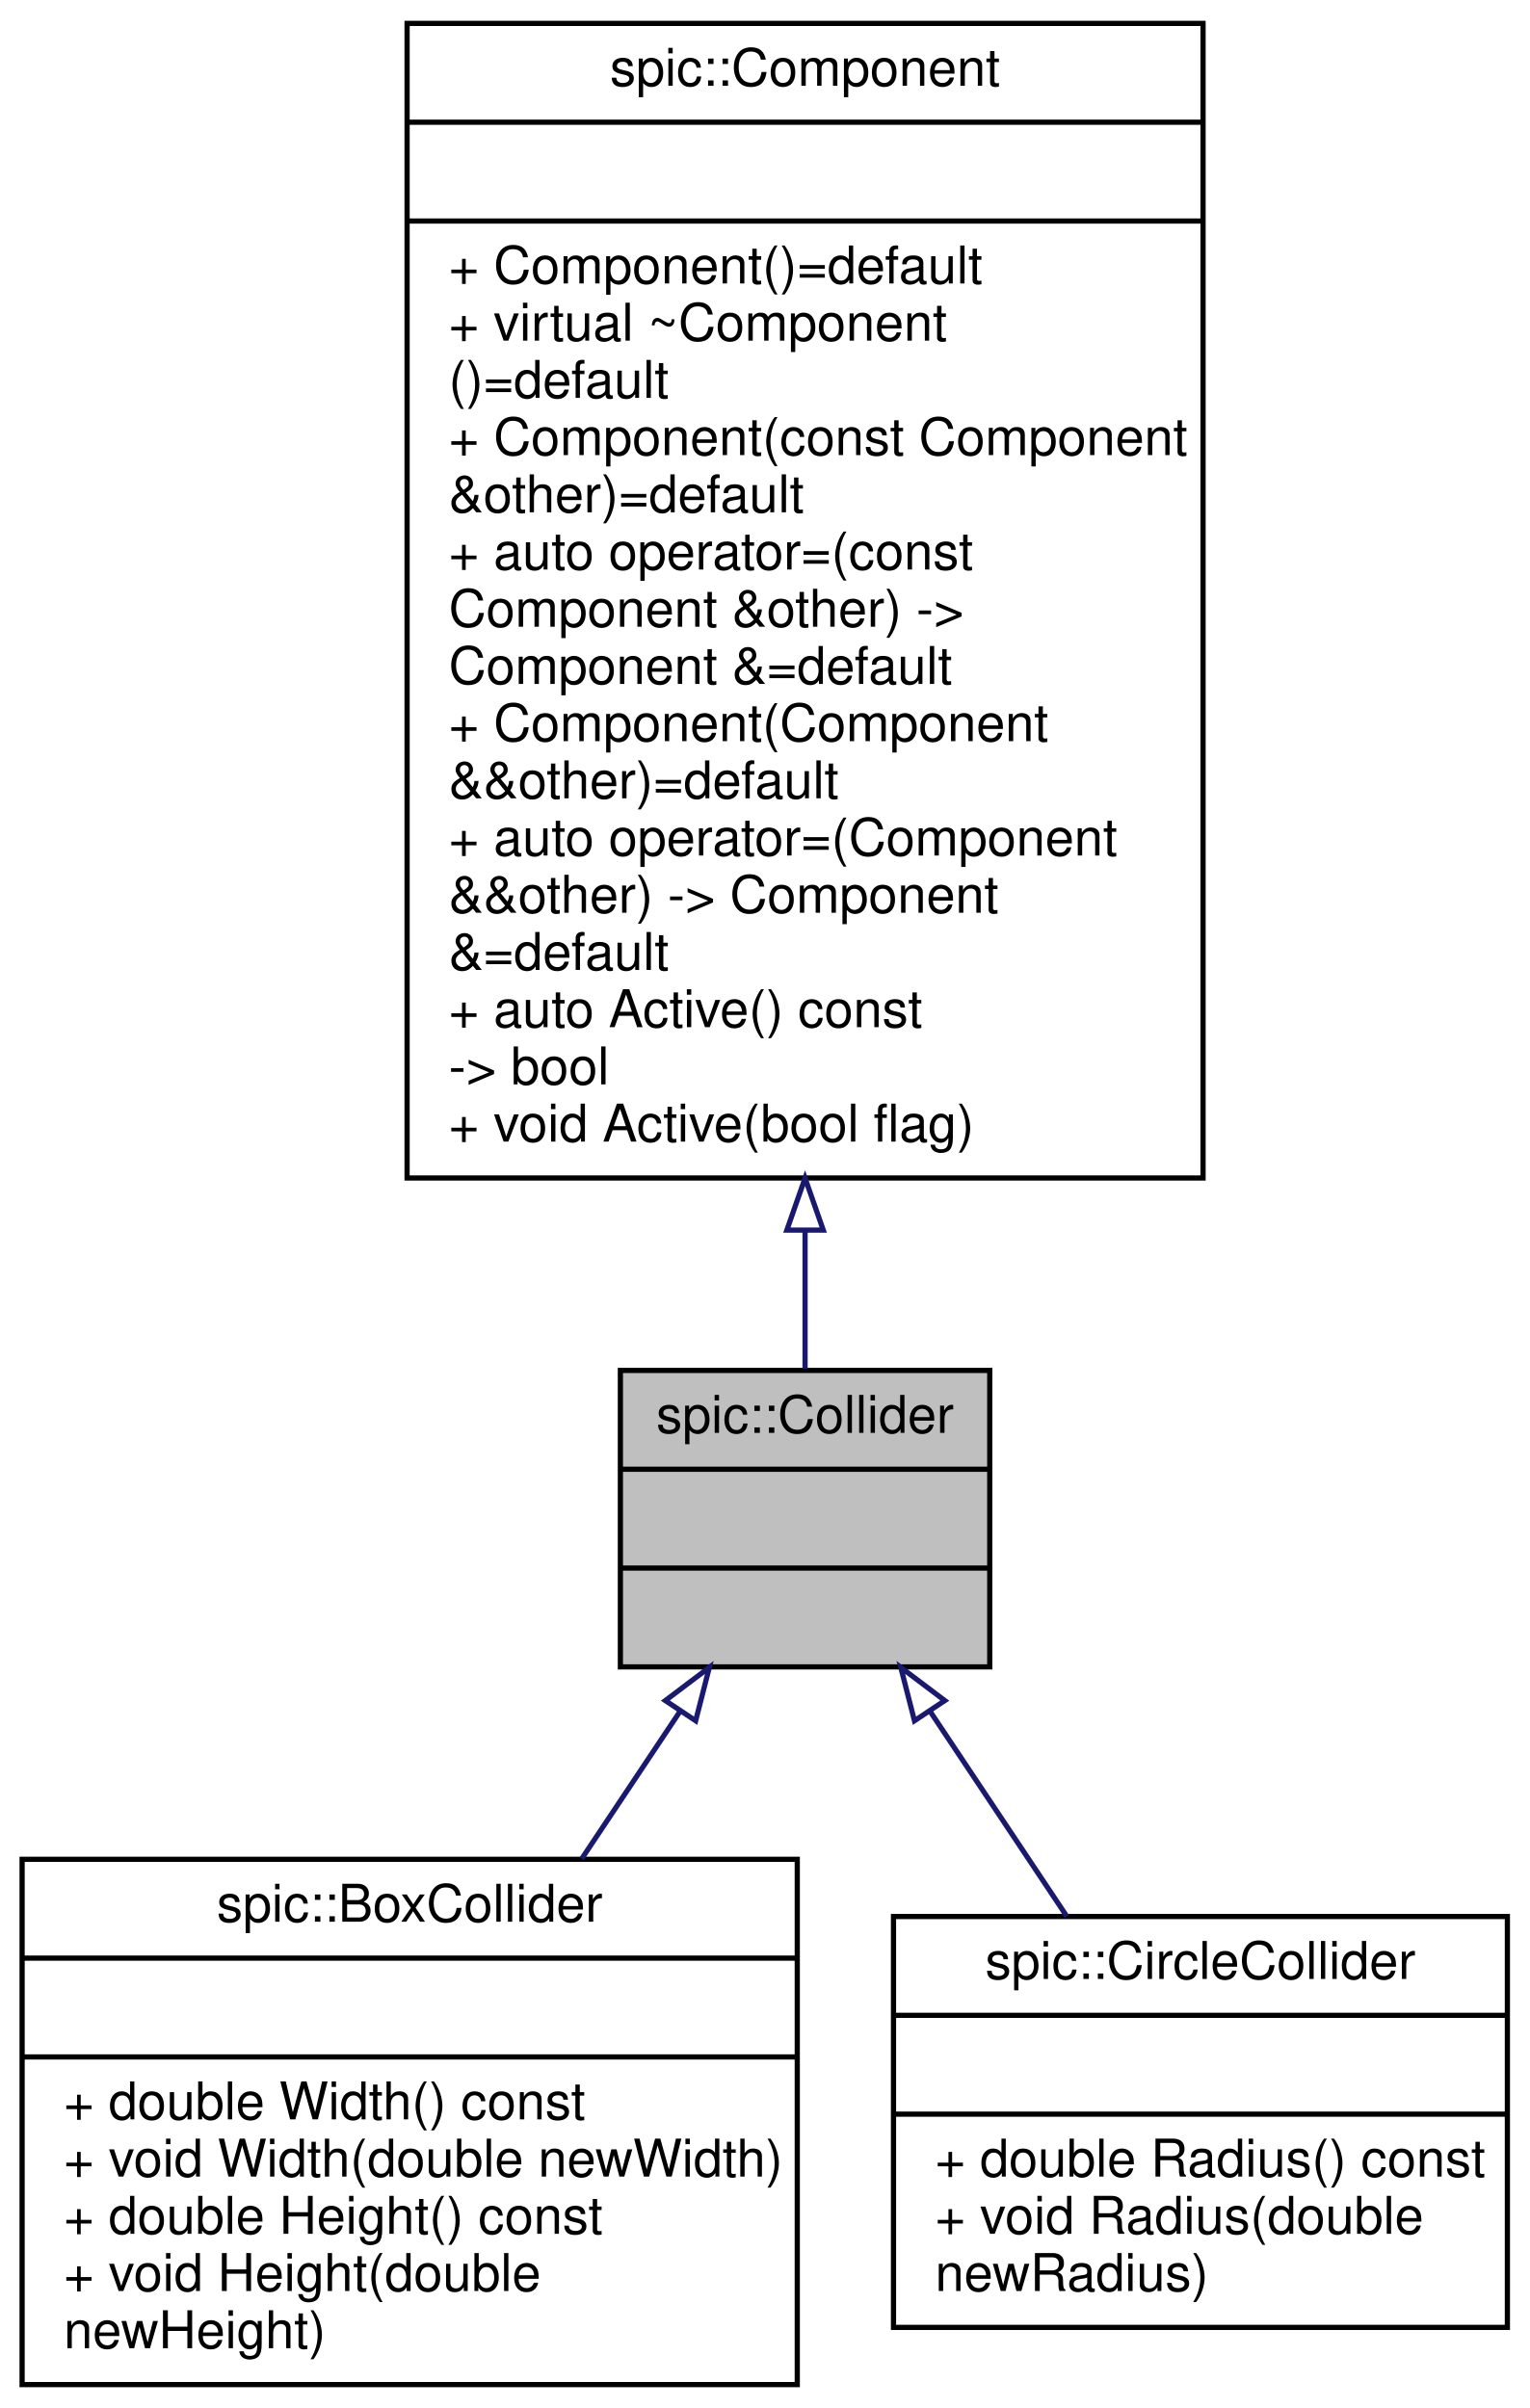
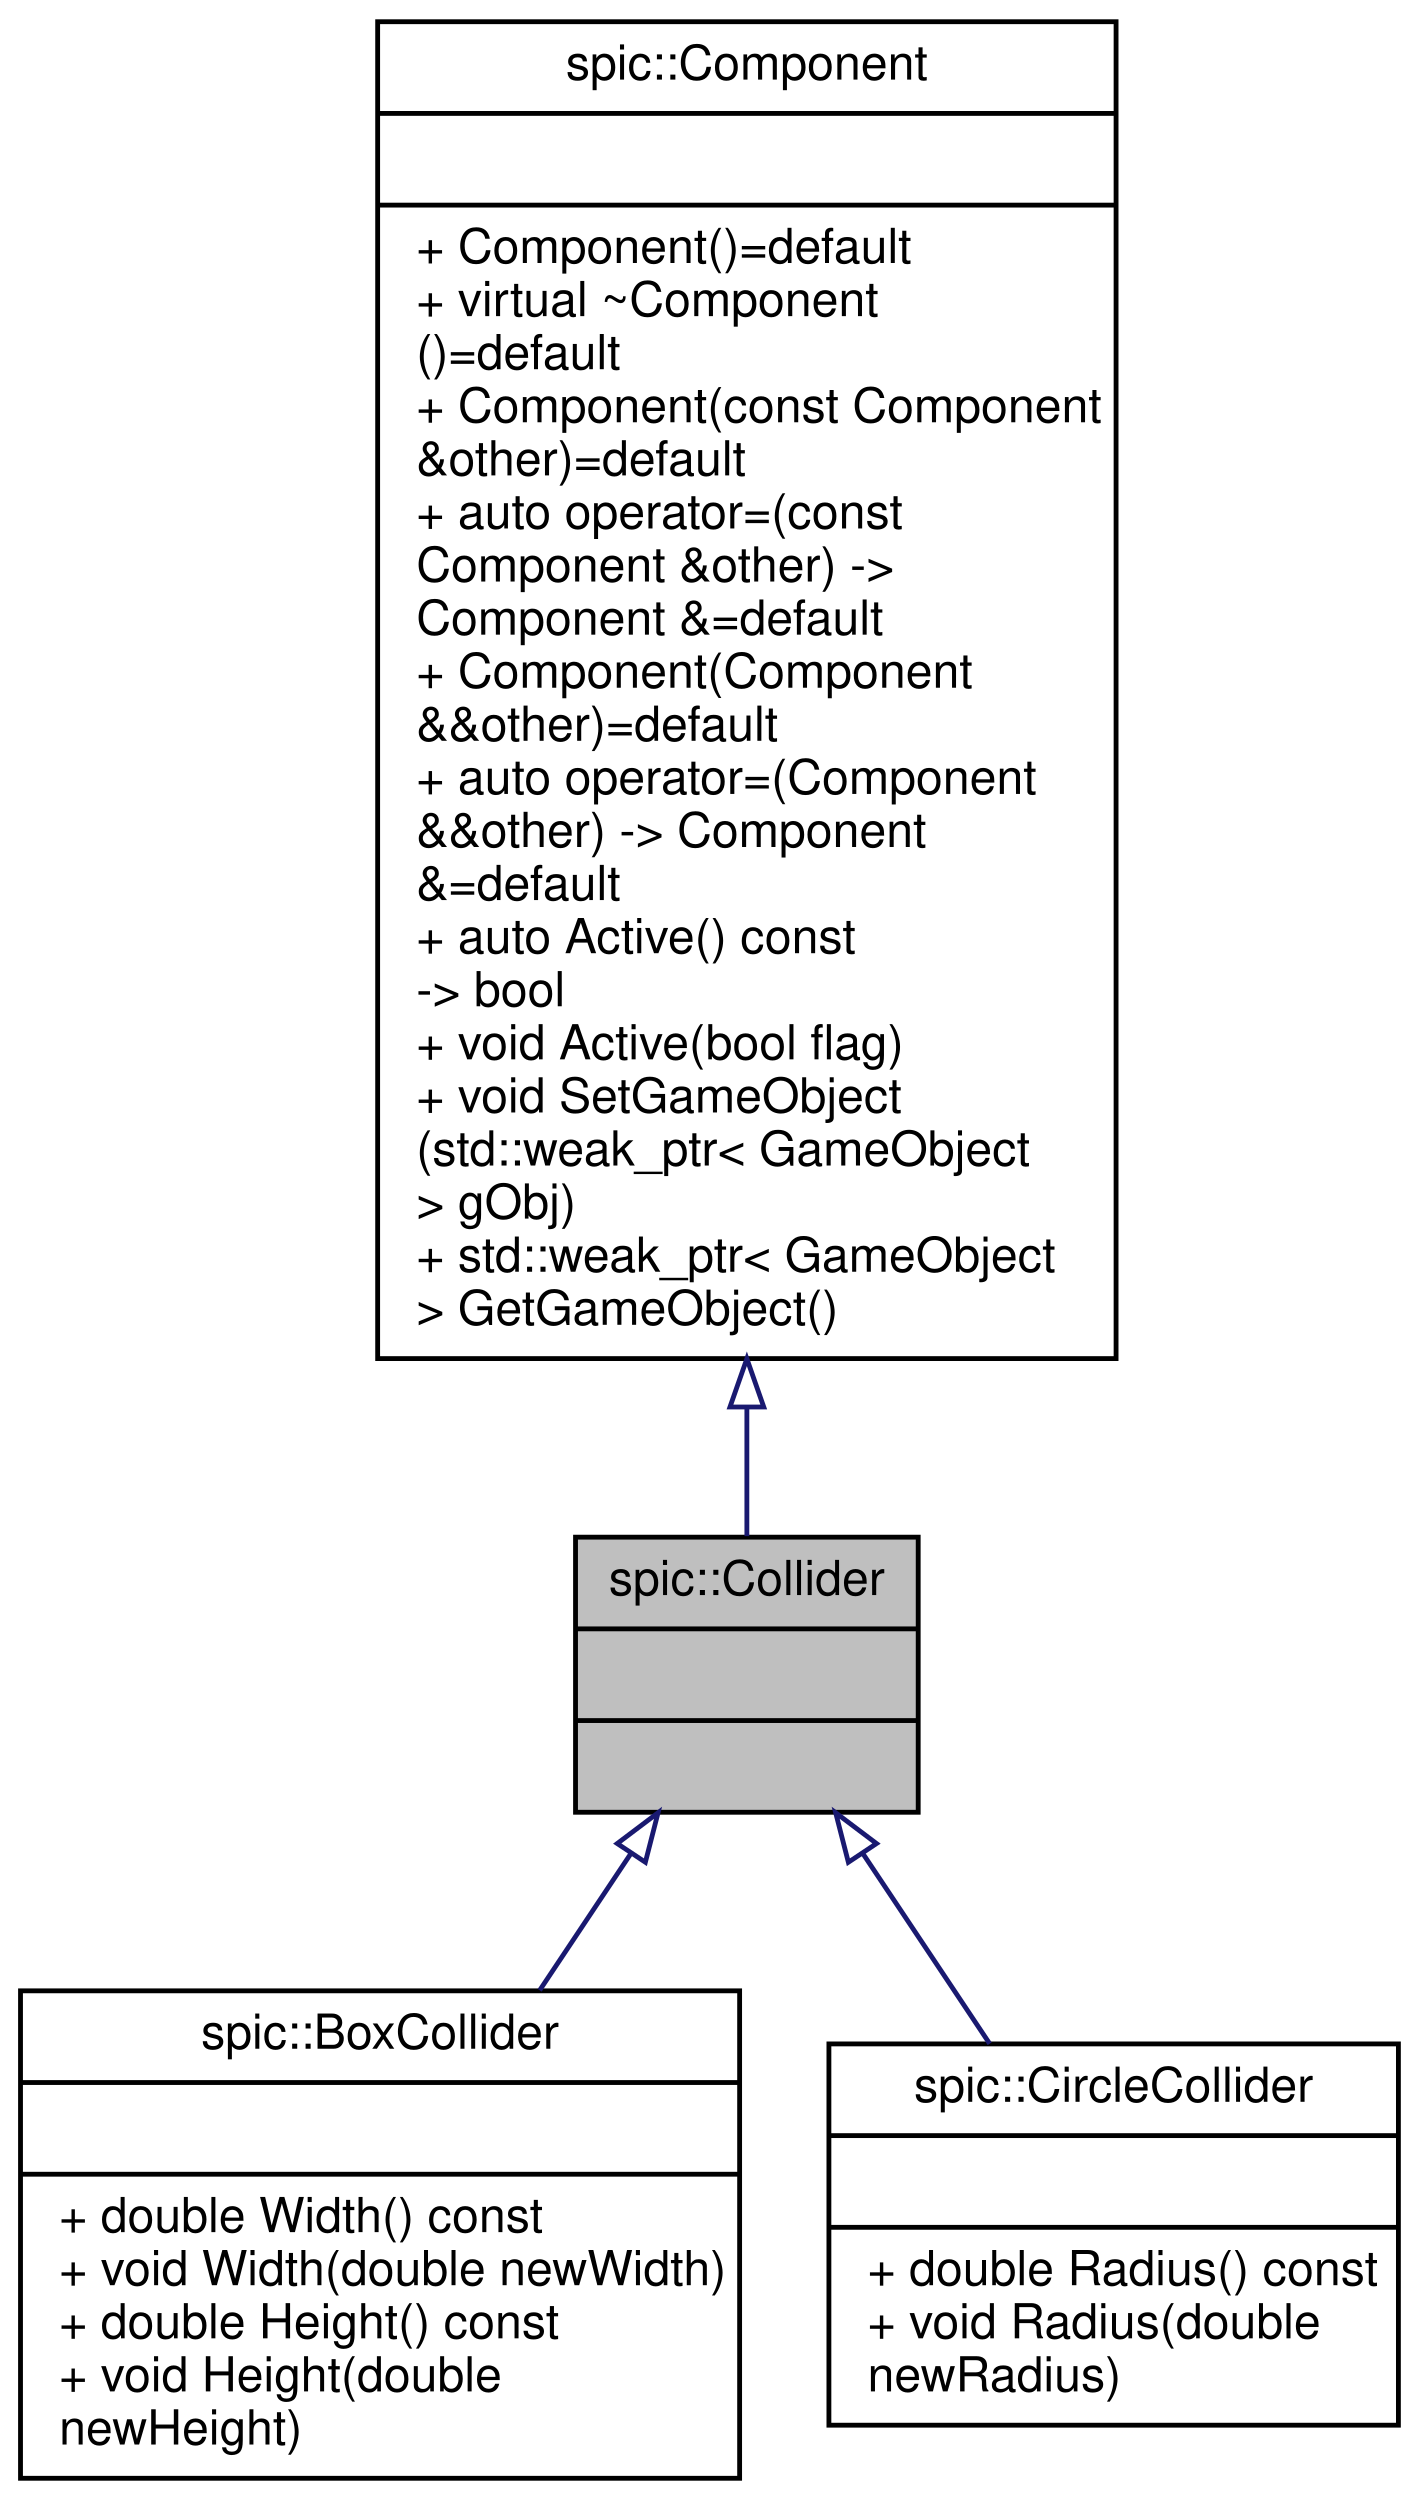
- <svg xmlns="http://www.w3.org/2000/svg" xmlns:xlink="http://www.w3.org/1999/xlink" width="294pt" height="463pt" viewBox="0.00 0.00 293.50 463.00">
-   <g id="graph0" class="graph" transform="scale(1 1) rotate(0) translate(4 459)">
+ <svg xmlns="http://www.w3.org/2000/svg" xmlns:xlink="http://www.w3.org/1999/xlink" width="294pt" height="518pt" viewBox="0.00 0.00 293.50 518.00">
+   <g id="graph0" class="graph" transform="scale(1 1) rotate(0) translate(4 514)">
    <g id="node1" class="node">
      <g id="a_node1">
        <a xlink:title="The base class for all colliders. @spicapi.">
          <polygon fill="#bfbfbf" stroke="black" points="115,-138.5 115,-195.5 186,-195.5 186,-138.5 115,-138.5" />
          <text text-anchor="middle" x="150.5" y="-183.5" font-family="Helvetica,sans-Serif" font-size="10.00">spic::Collider</text>
          <polyline fill="none" stroke="black" points="115,-176.5 186,-176.5 " />
          <text text-anchor="middle" x="150.5" y="-164.5" font-family="Helvetica,sans-Serif" font-size="10.00"> </text>
          <polyline fill="none" stroke="black" points="115,-157.5 186,-157.5 " />
          <text text-anchor="middle" x="150.5" y="-145.5" font-family="Helvetica,sans-Serif" font-size="10.00"> </text>
        </a>
      </g>
    </g>
    <g id="node3" class="node">
      <g id="a_node3">
        <a xlink:href="classspic_1_1BoxCollider.html" target="_top" xlink:title="A collider which represents a rectangular collision area.">
          <polygon fill="none" stroke="black" points="0,-0.5 0,-101.5 149,-101.5 149,-0.5 0,-0.5" />
          <text text-anchor="middle" x="74.5" y="-89.5" font-family="Helvetica,sans-Serif" font-size="10.00">spic::BoxCollider</text>
          <polyline fill="none" stroke="black" points="0,-82.5 149,-82.5 " />
          <text text-anchor="middle" x="74.5" y="-70.5" font-family="Helvetica,sans-Serif" font-size="10.00"> </text>
          <polyline fill="none" stroke="black" points="0,-63.5 149,-63.5 " />
          <text text-anchor="start" x="8" y="-51.5" font-family="Helvetica,sans-Serif" font-size="10.00">+ double Width() const</text>
          <text text-anchor="start" x="8" y="-40.5" font-family="Helvetica,sans-Serif" font-size="10.00">+ void Width(double newWidth)</text>
          <text text-anchor="start" x="8" y="-29.5" font-family="Helvetica,sans-Serif" font-size="10.00">+ double Height() const</text>
          <text text-anchor="start" x="8" y="-18.5" font-family="Helvetica,sans-Serif" font-size="10.00">+ void Height(double</text>
          <text text-anchor="start" x="8" y="-7.5" font-family="Helvetica,sans-Serif" font-size="10.00"> newHeight)</text>
        </a>
      </g>
    </g>
    <g id="edge2" class="edge">
      <path fill="none" stroke="midnightblue" d="M126.53,-130.04C120.51,-121.01 113.95,-111.17 107.57,-101.61" />
      <polygon fill="none" stroke="midnightblue" points="123.64,-132.02 132.1,-138.4 129.47,-128.14 123.64,-132.02" />
    </g>
    <g id="node4" class="node">
      <g id="a_node4">
        <a xlink:href="classspic_1_1CircleCollider.html" target="_top" xlink:title="A collider which represents a circular collision area.">
          <polygon fill="none" stroke="black" points="167.5,-11.5 167.5,-90.5 285.5,-90.5 285.5,-11.5 167.5,-11.5" />
          <text text-anchor="middle" x="226.5" y="-78.5" font-family="Helvetica,sans-Serif" font-size="10.00">spic::CircleCollider</text>
          <polyline fill="none" stroke="black" points="167.5,-71.5 285.5,-71.5 " />
          <text text-anchor="middle" x="226.5" y="-59.5" font-family="Helvetica,sans-Serif" font-size="10.00"> </text>
          <polyline fill="none" stroke="black" points="167.5,-52.5 285.5,-52.5 " />
          <text text-anchor="start" x="175.5" y="-40.5" font-family="Helvetica,sans-Serif" font-size="10.00">+ double Radius() const</text>
          <text text-anchor="start" x="175.5" y="-29.5" font-family="Helvetica,sans-Serif" font-size="10.00">+ void Radius(double</text>
          <text text-anchor="start" x="175.5" y="-18.5" font-family="Helvetica,sans-Serif" font-size="10.00"> newRadius)</text>
        </a>
      </g>
    </g>
    <g id="edge3" class="edge">
      <path fill="none" stroke="midnightblue" d="M174.5,-130C182.87,-117.44 192.3,-103.3 200.81,-90.54" />
      <polygon fill="none" stroke="midnightblue" points="171.53,-128.14 168.9,-138.4 177.36,-132.02 171.53,-128.14" />
    </g>
    <g id="node2" class="node">
      <g id="a_node2">
        <a xlink:href="classspic_1_1Component.html" target="_top" xlink:title="Base class for all components.">
-           <polygon fill="none" stroke="black" points="74,-232.5 74,-454.5 227,-454.5 227,-232.5 74,-232.5" />
-           <text text-anchor="middle" x="150.5" y="-442.5" font-family="Helvetica,sans-Serif" font-size="10.00">spic::Component</text>
-           <polyline fill="none" stroke="black" points="74,-435.5 227,-435.5 " />
-           <text text-anchor="middle" x="150.5" y="-423.5" font-family="Helvetica,sans-Serif" font-size="10.00"> </text>
-           <polyline fill="none" stroke="black" points="74,-416.5 227,-416.5 " />
-           <text text-anchor="start" x="82" y="-404.5" font-family="Helvetica,sans-Serif" font-size="10.00">+ Component()=default</text>
-           <text text-anchor="start" x="82" y="-393.5" font-family="Helvetica,sans-Serif" font-size="10.00">+ virtual ~Component</text>
-           <text text-anchor="start" x="82" y="-382.5" font-family="Helvetica,sans-Serif" font-size="10.00">()=default</text>
-           <text text-anchor="start" x="82" y="-371.5" font-family="Helvetica,sans-Serif" font-size="10.00">+ Component(const Component</text>
-           <text text-anchor="start" x="82" y="-360.5" font-family="Helvetica,sans-Serif" font-size="10.00"> &amp;other)=default</text>
-           <text text-anchor="start" x="82" y="-349.5" font-family="Helvetica,sans-Serif" font-size="10.00">+ auto operator=(const</text>
-           <text text-anchor="start" x="82" y="-338.5" font-family="Helvetica,sans-Serif" font-size="10.00"> Component &amp;other) -&gt;</text>
-           <text text-anchor="start" x="82" y="-327.5" font-family="Helvetica,sans-Serif" font-size="10.00"> Component &amp;=default</text>
-           <text text-anchor="start" x="82" y="-316.5" font-family="Helvetica,sans-Serif" font-size="10.00">+ Component(Component</text>
-           <text text-anchor="start" x="82" y="-305.5" font-family="Helvetica,sans-Serif" font-size="10.00"> &amp;&amp;other)=default</text>
-           <text text-anchor="start" x="82" y="-294.5" font-family="Helvetica,sans-Serif" font-size="10.00">+ auto operator=(Component</text>
-           <text text-anchor="start" x="82" y="-283.5" font-family="Helvetica,sans-Serif" font-size="10.00"> &amp;&amp;other) -&gt; Component</text>
-           <text text-anchor="start" x="82" y="-272.5" font-family="Helvetica,sans-Serif" font-size="10.00"> &amp;=default</text>
-           <text text-anchor="start" x="82" y="-261.5" font-family="Helvetica,sans-Serif" font-size="10.00">+ auto Active() const</text>
-           <text text-anchor="start" x="82" y="-250.5" font-family="Helvetica,sans-Serif" font-size="10.00"> -&gt; bool</text>
-           <text text-anchor="start" x="82" y="-239.5" font-family="Helvetica,sans-Serif" font-size="10.00">+ void Active(bool flag)</text>
+           <polygon fill="none" stroke="black" points="74,-232.5 74,-509.5 227,-509.5 227,-232.5 74,-232.5" />
+           <text text-anchor="middle" x="150.5" y="-497.5" font-family="Helvetica,sans-Serif" font-size="10.00">spic::Component</text>
+           <polyline fill="none" stroke="black" points="74,-490.5 227,-490.5 " />
+           <text text-anchor="middle" x="150.5" y="-478.5" font-family="Helvetica,sans-Serif" font-size="10.00"> </text>
+           <polyline fill="none" stroke="black" points="74,-471.5 227,-471.5 " />
+           <text text-anchor="start" x="82" y="-459.5" font-family="Helvetica,sans-Serif" font-size="10.00">+ Component()=default</text>
+           <text text-anchor="start" x="82" y="-448.5" font-family="Helvetica,sans-Serif" font-size="10.00">+ virtual ~Component</text>
+           <text text-anchor="start" x="82" y="-437.5" font-family="Helvetica,sans-Serif" font-size="10.00">()=default</text>
+           <text text-anchor="start" x="82" y="-426.5" font-family="Helvetica,sans-Serif" font-size="10.00">+ Component(const Component</text>
+           <text text-anchor="start" x="82" y="-415.5" font-family="Helvetica,sans-Serif" font-size="10.00"> &amp;other)=default</text>
+           <text text-anchor="start" x="82" y="-404.5" font-family="Helvetica,sans-Serif" font-size="10.00">+ auto operator=(const</text>
+           <text text-anchor="start" x="82" y="-393.5" font-family="Helvetica,sans-Serif" font-size="10.00"> Component &amp;other) -&gt;</text>
+           <text text-anchor="start" x="82" y="-382.5" font-family="Helvetica,sans-Serif" font-size="10.00"> Component &amp;=default</text>
+           <text text-anchor="start" x="82" y="-371.5" font-family="Helvetica,sans-Serif" font-size="10.00">+ Component(Component</text>
+           <text text-anchor="start" x="82" y="-360.5" font-family="Helvetica,sans-Serif" font-size="10.00"> &amp;&amp;other)=default</text>
+           <text text-anchor="start" x="82" y="-349.5" font-family="Helvetica,sans-Serif" font-size="10.00">+ auto operator=(Component</text>
+           <text text-anchor="start" x="82" y="-338.5" font-family="Helvetica,sans-Serif" font-size="10.00"> &amp;&amp;other) -&gt; Component</text>
+           <text text-anchor="start" x="82" y="-327.5" font-family="Helvetica,sans-Serif" font-size="10.00"> &amp;=default</text>
+           <text text-anchor="start" x="82" y="-316.5" font-family="Helvetica,sans-Serif" font-size="10.00">+ auto Active() const</text>
+           <text text-anchor="start" x="82" y="-305.5" font-family="Helvetica,sans-Serif" font-size="10.00"> -&gt; bool</text>
+           <text text-anchor="start" x="82" y="-294.5" font-family="Helvetica,sans-Serif" font-size="10.00">+ void Active(bool flag)</text>
+           <text text-anchor="start" x="82" y="-283.5" font-family="Helvetica,sans-Serif" font-size="10.00">+ void SetGameObject</text>
+           <text text-anchor="start" x="82" y="-272.5" font-family="Helvetica,sans-Serif" font-size="10.00">(std::weak_ptr&lt; GameObject</text>
+           <text text-anchor="start" x="82" y="-261.5" font-family="Helvetica,sans-Serif" font-size="10.00"> &gt; gObj)</text>
+           <text text-anchor="start" x="82" y="-250.5" font-family="Helvetica,sans-Serif" font-size="10.00">+ std::weak_ptr&lt; GameObject</text>
+           <text text-anchor="start" x="82" y="-239.5" font-family="Helvetica,sans-Serif" font-size="10.00"> &gt; GetGameObject()</text>
        </a>
      </g>
    </g>
    <g id="edge1" class="edge">
-       <path fill="none" stroke="midnightblue" d="M150.5,-222.24C150.5,-212.61 150.5,-203.6 150.5,-195.81" />
-       <polygon fill="none" stroke="midnightblue" points="147,-222.48 150.5,-232.48 154,-222.48 147,-222.48" />
+       <path fill="none" stroke="midnightblue" d="M150.5,-222.41C150.5,-212.59 150.5,-203.52 150.5,-195.71" />
+       <polygon fill="none" stroke="midnightblue" points="147,-222.47 150.5,-232.47 154,-222.47 147,-222.47" />
    </g>
  </g>
</svg>
